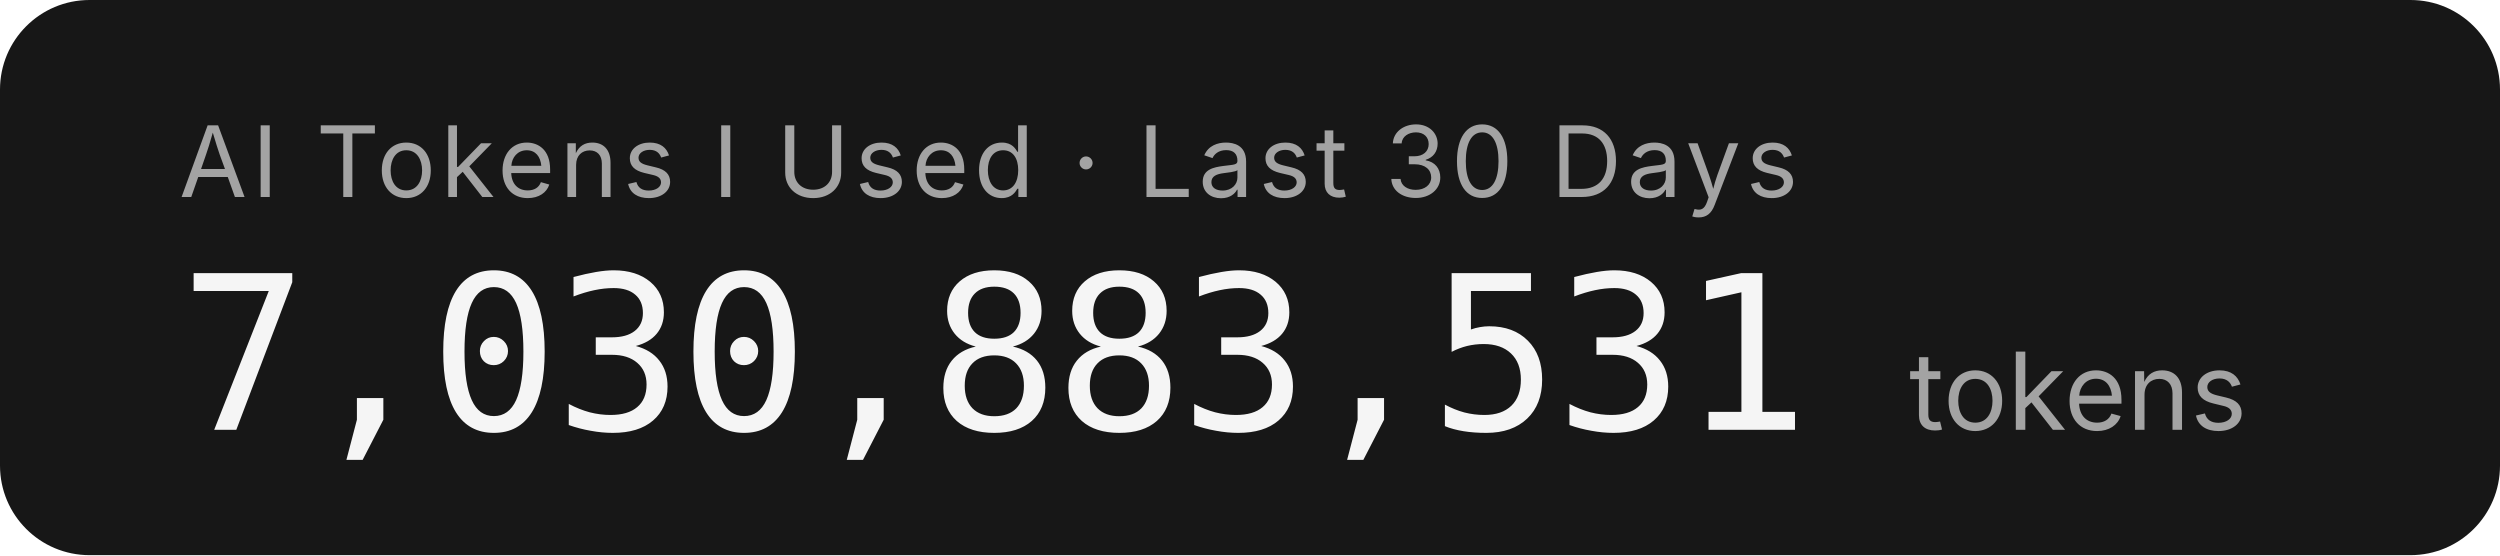
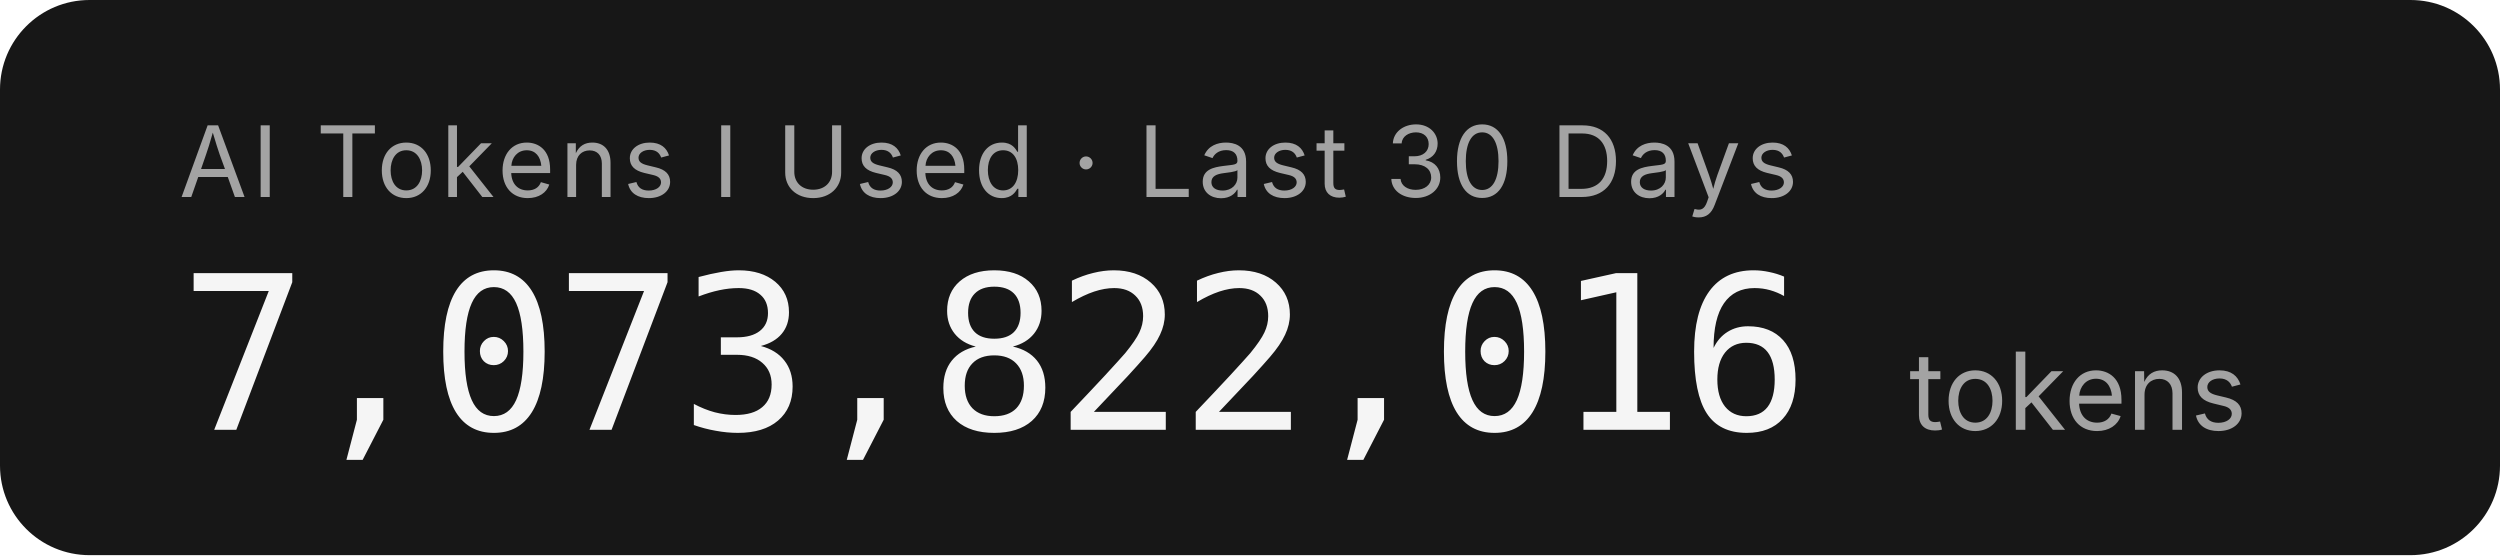
- <svg xmlns="http://www.w3.org/2000/svg" width="279.2" height="62" role="img" aria-label="AI Tokens I Used · Last 30 Days: 7,030,883,531 tokens">
+ <svg xmlns="http://www.w3.org/2000/svg" width="279.2" height="62" role="img" aria-label="AI Tokens I Used · Last 30 Days: 7,073,822,016 tokens">
  <rect width="279.2" height="62" rx="10" fill="#171717" />
  <g font-family="'Inter','SF Pro Display',-apple-system,'Segoe UI',sans-serif">
    <text x="20" y="22" fill="#a3a3a3" font-size="11" letter-spacing="0.05em">AI Tokens I Used · Last 30 Days</text>
-     <text x="20" y="48" fill="#f5f5f5" font-size="24" font-weight="300" font-family="'SF Mono','Cascadia Code','Consolas',monospace" letter-spacing="-0.02em">7,030,883,531</text>
+     <text x="20" y="48" fill="#f5f5f5" font-size="24" font-weight="300" font-family="'SF Mono','Cascadia Code','Consolas',monospace" letter-spacing="-0.02em">7,073,822,016</text>
    <text x="213.2" y="48" fill="#a3a3a3" font-size="12">tokens</text>
  </g>
</svg>
